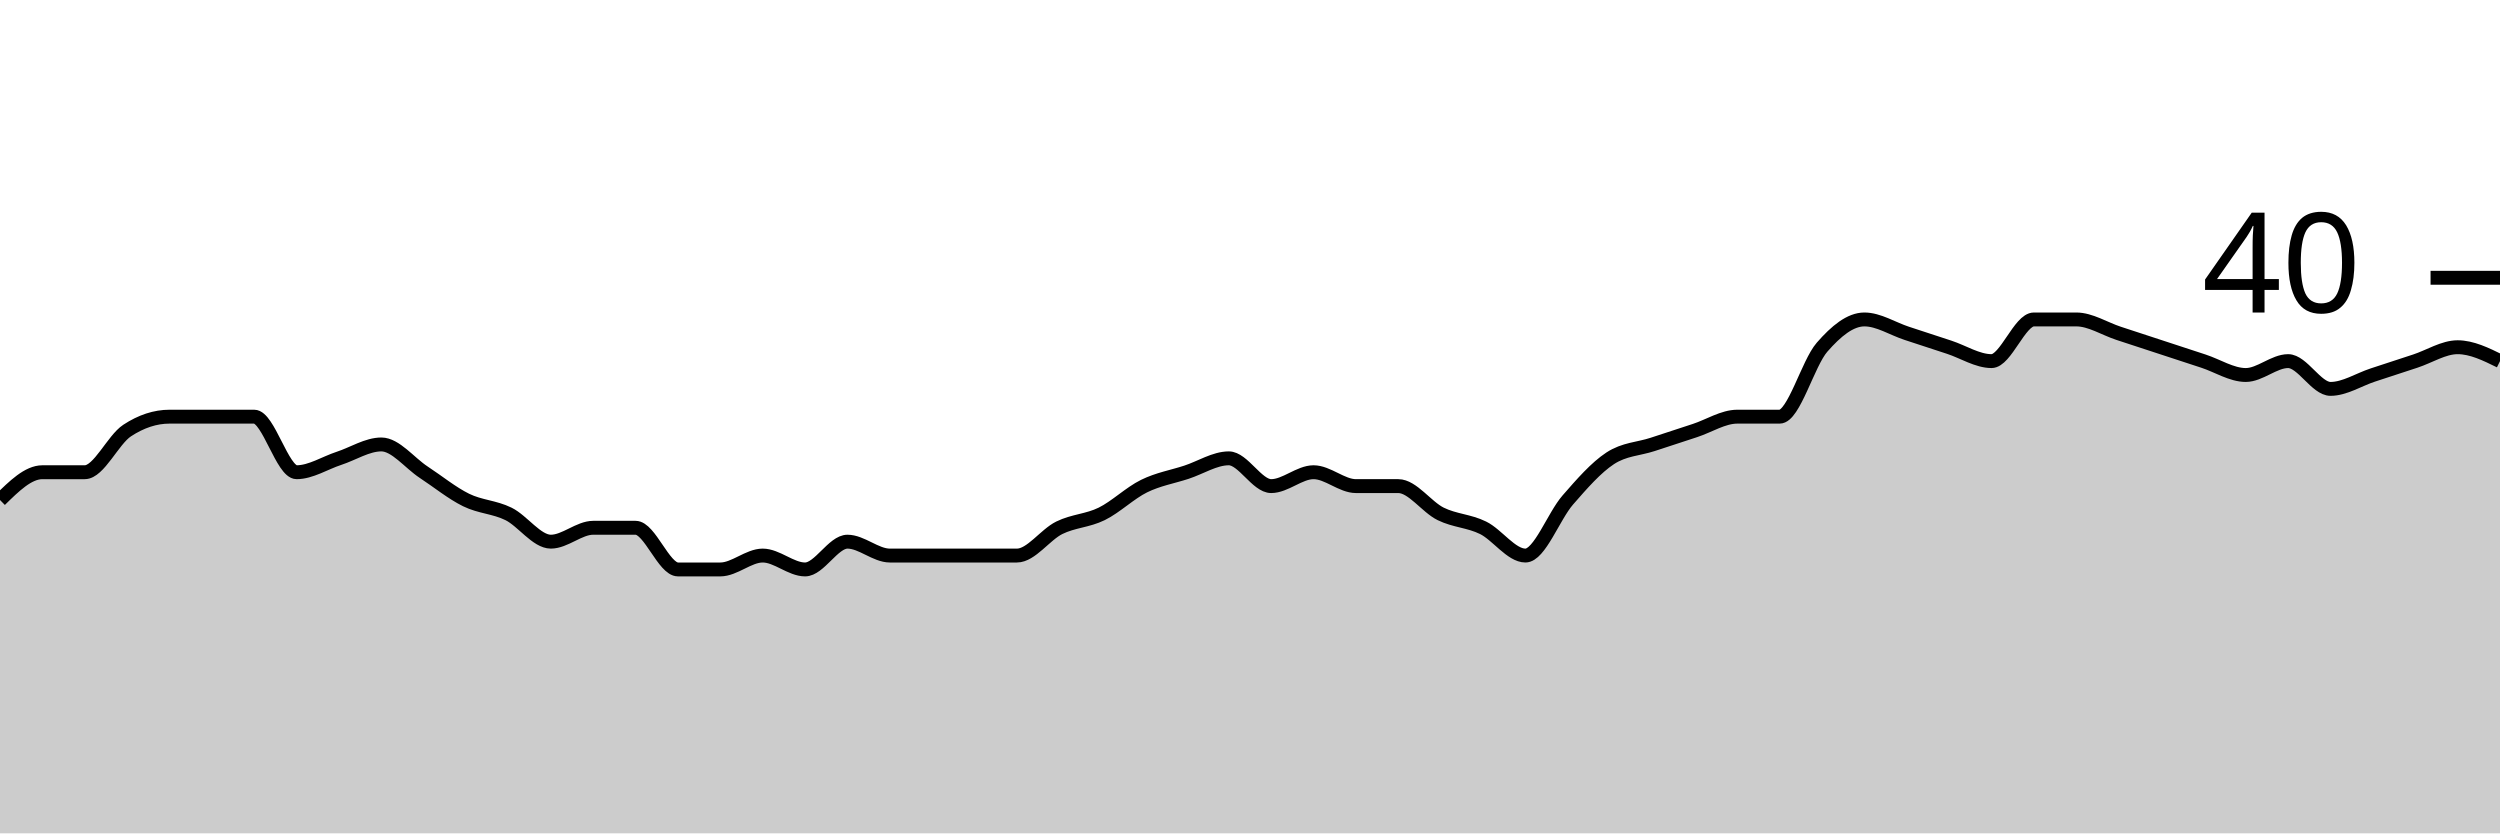
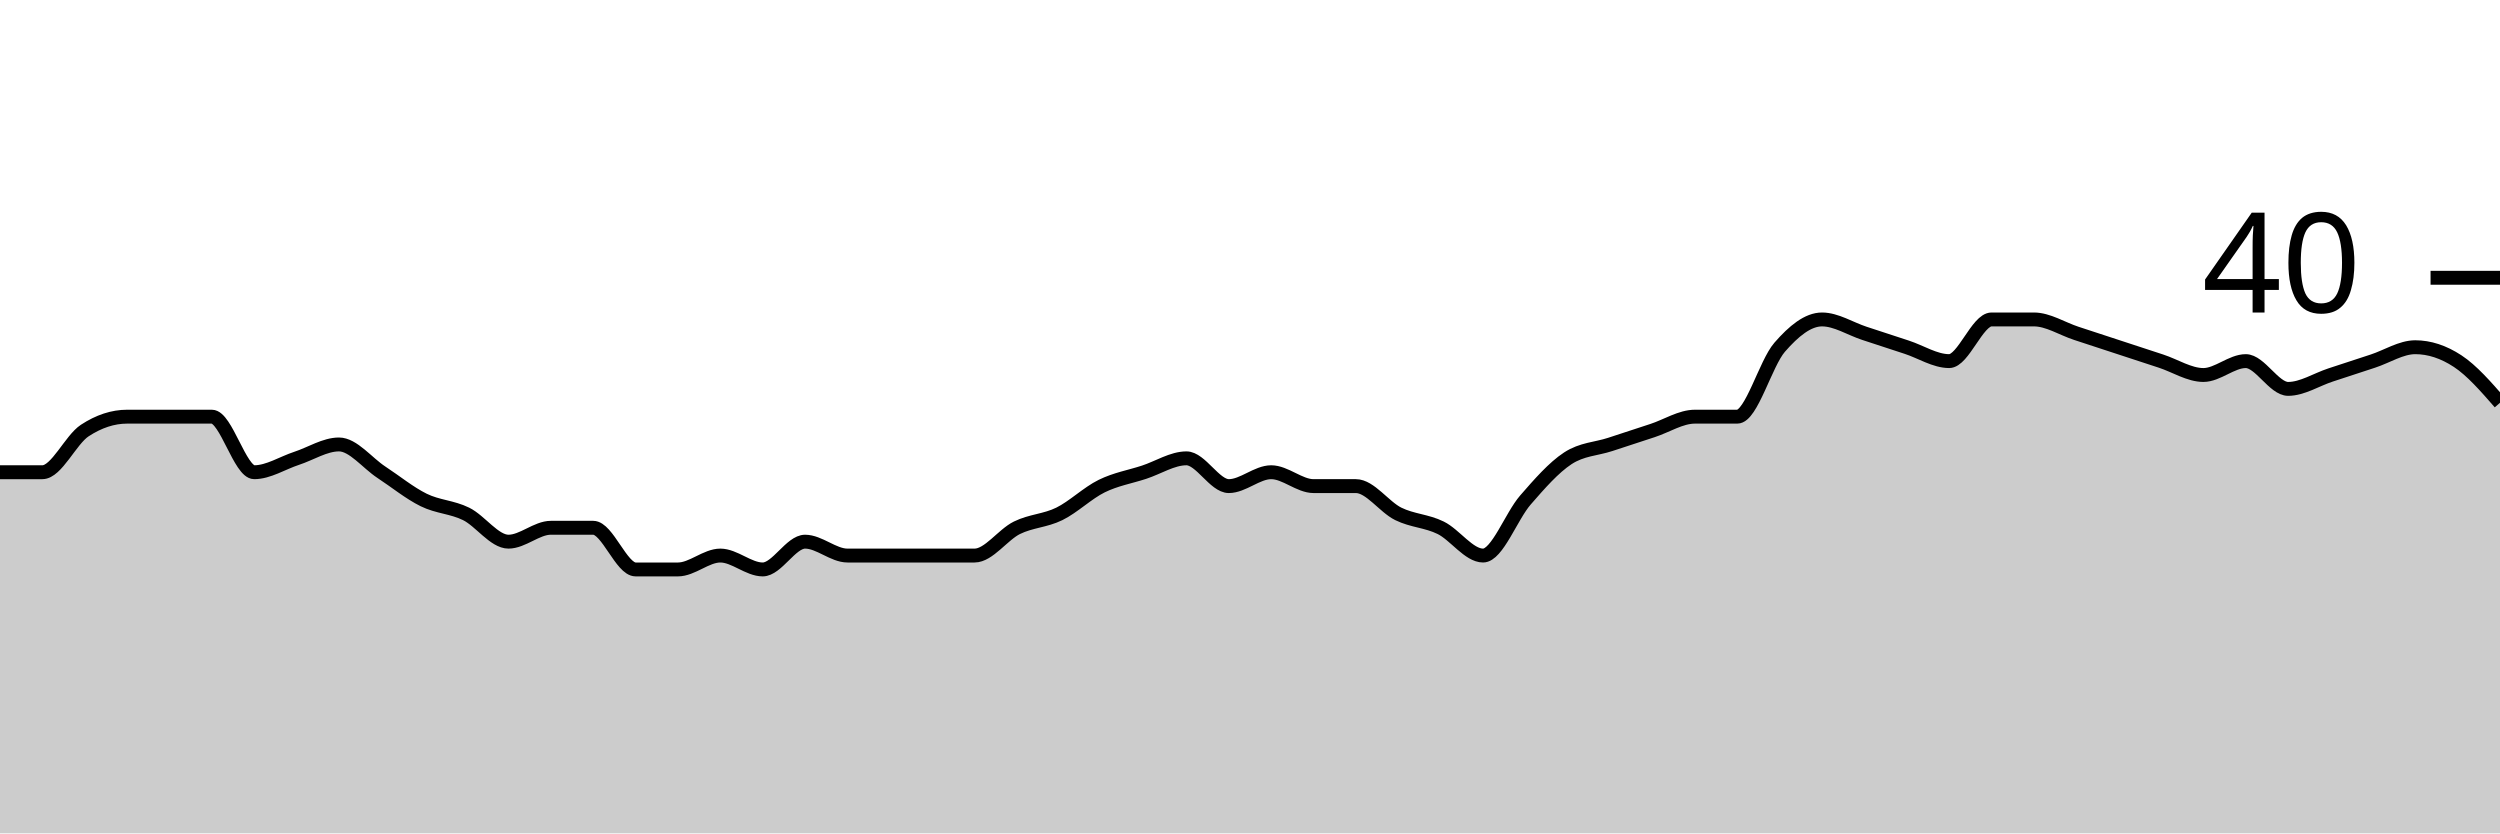
<svg xmlns="http://www.w3.org/2000/svg" viewBox="0 0 180 60">
  <g transform="translate(0,20)">
-     <path class="area" fill="rgba(0, 0, 0, 0.2)" d="M0,16C1.017,15,2.034,14,3.051,14C4.068,14,5.085,14,6.102,14C7.119,14,8.136,11.667,9.153,11C10.169,10.333,11.186,10,12.203,10C13.22,10,14.237,10,15.254,10C16.271,10,17.288,10,18.305,10C19.322,10,20.339,14,21.356,14C22.373,14,23.39,13.333,24.407,13C25.424,12.667,26.441,12,27.458,12C28.475,12,29.492,13.333,30.508,14C31.525,14.667,32.542,15.5,33.559,16C34.576,16.5,35.593,16.5,36.61,17C37.627,17.5,38.644,19,39.661,19C40.678,19,41.695,18,42.712,18C43.729,18,44.746,18,45.763,18C46.78,18,47.797,21,48.814,21C49.831,21,50.847,21,51.864,21C52.881,21,53.898,20,54.915,20C55.932,20,56.949,21,57.966,21C58.983,21,60,19,61.017,19C62.034,19,63.051,20,64.068,20C65.085,20,66.102,20,67.119,20C68.136,20,69.153,20,70.169,20C71.186,20,72.203,20,73.22,20C74.237,20,75.254,18.5,76.271,18C77.288,17.5,78.305,17.5,79.322,17C80.339,16.5,81.356,15.5,82.373,15C83.39,14.5,84.407,14.333,85.424,14C86.441,13.667,87.458,13,88.475,13C89.492,13,90.508,15,91.525,15C92.542,15,93.559,14,94.576,14C95.593,14,96.61,15,97.627,15C98.644,15,99.661,15,100.678,15C101.695,15,102.712,16.5,103.729,17C104.746,17.5,105.763,17.5,106.78,18C107.797,18.5,108.814,20,109.831,20C110.847,20,111.864,17.167,112.881,16C113.898,14.833,114.915,13.667,115.932,13C116.949,12.333,117.966,12.333,118.983,12C120,11.667,121.017,11.333,122.034,11C123.051,10.667,124.068,10,125.085,10C126.102,10,127.119,10,128.136,10C129.153,10,130.169,6.167,131.186,5C132.203,3.833,133.22,3,134.237,3C135.254,3,136.271,3.667,137.288,4C138.305,4.333,139.322,4.667,140.339,5C141.356,5.333,142.373,6,143.39,6C144.407,6,145.424,3,146.441,3C147.458,3,148.475,3,149.492,3C150.508,3,151.525,3.667,152.542,4C153.559,4.333,154.576,4.667,155.593,5C156.61,5.333,157.627,5.667,158.644,6C159.661,6.333,160.678,7,161.695,7C162.712,7,163.729,6,164.746,6C165.763,6,166.78,8,167.797,8C168.814,8,169.831,7.333,170.847,7C171.864,6.667,172.881,6.333,173.898,6C174.915,5.667,175.932,5,176.949,5C177.966,5,178.983,5.5,180,6L180,40C178.983,40,177.966,40,176.949,40C175.932,40,174.915,40,173.898,40C172.881,40,171.864,40,170.847,40C169.831,40,168.814,40,167.797,40C166.78,40,165.763,40,164.746,40C163.729,40,162.712,40,161.695,40C160.678,40,159.661,40,158.644,40C157.627,40,156.61,40,155.593,40C154.576,40,153.559,40,152.542,40C151.525,40,150.508,40,149.492,40C148.475,40,147.458,40,146.441,40C145.424,40,144.407,40,143.39,40C142.373,40,141.356,40,140.339,40C139.322,40,138.305,40,137.288,40C136.271,40,135.254,40,134.237,40C133.22,40,132.203,40,131.186,40C130.169,40,129.153,40,128.136,40C127.119,40,126.102,40,125.085,40C124.068,40,123.051,40,122.034,40C121.017,40,120,40,118.983,40C117.966,40,116.949,40,115.932,40C114.915,40,113.898,40,112.881,40C111.864,40,110.847,40,109.831,40C108.814,40,107.797,40,106.78,40C105.763,40,104.746,40,103.729,40C102.712,40,101.695,40,100.678,40C99.661,40,98.644,40,97.627,40C96.61,40,95.593,40,94.576,40C93.559,40,92.542,40,91.525,40C90.508,40,89.492,40,88.475,40C87.458,40,86.441,40,85.424,40C84.407,40,83.39,40,82.373,40C81.356,40,80.339,40,79.322,40C78.305,40,77.288,40,76.271,40C75.254,40,74.237,40,73.22,40C72.203,40,71.186,40,70.169,40C69.153,40,68.136,40,67.119,40C66.102,40,65.085,40,64.068,40C63.051,40,62.034,40,61.017,40C60,40,58.983,40,57.966,40C56.949,40,55.932,40,54.915,40C53.898,40,52.881,40,51.864,40C50.847,40,49.831,40,48.814,40C47.797,40,46.78,40,45.763,40C44.746,40,43.729,40,42.712,40C41.695,40,40.678,40,39.661,40C38.644,40,37.627,40,36.61,40C35.593,40,34.576,40,33.559,40C32.542,40,31.525,40,30.508,40C29.492,40,28.475,40,27.458,40C26.441,40,25.424,40,24.407,40C23.39,40,22.373,40,21.356,40C20.339,40,19.322,40,18.305,40C17.288,40,16.271,40,15.254,40C14.237,40,13.22,40,12.203,40C11.186,40,10.169,40,9.153,40C8.136,40,7.119,40,6.102,40C5.085,40,4.068,40,3.051,40C2.034,40,1.017,40,0,40Z" />
-     <path class="line" stroke="black" fill="none" d="M0,16C1.017,15,2.034,14,3.051,14C4.068,14,5.085,14,6.102,14C7.119,14,8.136,11.667,9.153,11C10.169,10.333,11.186,10,12.203,10C13.22,10,14.237,10,15.254,10C16.271,10,17.288,10,18.305,10C19.322,10,20.339,14,21.356,14C22.373,14,23.39,13.333,24.407,13C25.424,12.667,26.441,12,27.458,12C28.475,12,29.492,13.333,30.508,14C31.525,14.667,32.542,15.5,33.559,16C34.576,16.5,35.593,16.5,36.61,17C37.627,17.5,38.644,19,39.661,19C40.678,19,41.695,18,42.712,18C43.729,18,44.746,18,45.763,18C46.78,18,47.797,21,48.814,21C49.831,21,50.847,21,51.864,21C52.881,21,53.898,20,54.915,20C55.932,20,56.949,21,57.966,21C58.983,21,60,19,61.017,19C62.034,19,63.051,20,64.068,20C65.085,20,66.102,20,67.119,20C68.136,20,69.153,20,70.169,20C71.186,20,72.203,20,73.22,20C74.237,20,75.254,18.5,76.271,18C77.288,17.5,78.305,17.5,79.322,17C80.339,16.5,81.356,15.5,82.373,15C83.39,14.5,84.407,14.333,85.424,14C86.441,13.667,87.458,13,88.475,13C89.492,13,90.508,15,91.525,15C92.542,15,93.559,14,94.576,14C95.593,14,96.61,15,97.627,15C98.644,15,99.661,15,100.678,15C101.695,15,102.712,16.5,103.729,17C104.746,17.5,105.763,17.5,106.78,18C107.797,18.5,108.814,20,109.831,20C110.847,20,111.864,17.167,112.881,16C113.898,14.833,114.915,13.667,115.932,13C116.949,12.333,117.966,12.333,118.983,12C120,11.667,121.017,11.333,122.034,11C123.051,10.667,124.068,10,125.085,10C126.102,10,127.119,10,128.136,10C129.153,10,130.169,6.167,131.186,5C132.203,3.833,133.22,3,134.237,3C135.254,3,136.271,3.667,137.288,4C138.305,4.333,139.322,4.667,140.339,5C141.356,5.333,142.373,6,143.39,6C144.407,6,145.424,3,146.441,3C147.458,3,148.475,3,149.492,3C150.508,3,151.525,3.667,152.542,4C153.559,4.333,154.576,4.667,155.593,5C156.61,5.333,157.627,5.667,158.644,6C159.661,6.333,160.678,7,161.695,7C162.712,7,163.729,6,164.746,6C165.763,6,166.78,8,167.797,8C168.814,8,169.831,7.333,170.847,7C171.864,6.667,172.881,6.333,173.898,6C174.915,5.667,175.932,5,176.949,5C177.966,5,178.983,5.5,180,6" />
+     <path class="area" fill="rgba(0, 0, 0, 0.2)" d="M0,14C1.017,14,2.034,14,3.051,14C4.068,14,5.085,11.667,6.102,11C7.119,10.333,8.136,10,9.153,10C10.169,10,11.186,10,12.203,10C13.22,10,14.237,10,15.254,10C16.271,10,17.288,14,18.305,14C19.322,14,20.339,13.333,21.356,13C22.373,12.667,23.39,12,24.407,12C25.424,12,26.441,13.333,27.458,14C28.475,14.667,29.492,15.5,30.508,16C31.525,16.5,32.542,16.5,33.559,17C34.576,17.5,35.593,19,36.61,19C37.627,19,38.644,18,39.661,18C40.678,18,41.695,18,42.712,18C43.729,18,44.746,21,45.763,21C46.78,21,47.797,21,48.814,21C49.831,21,50.847,20,51.864,20C52.881,20,53.898,21,54.915,21C55.932,21,56.949,19,57.966,19C58.983,19,60,20,61.017,20C62.034,20,63.051,20,64.068,20C65.085,20,66.102,20,67.119,20C68.136,20,69.153,20,70.169,20C71.186,20,72.203,18.5,73.22,18C74.237,17.5,75.254,17.5,76.271,17C77.288,16.5,78.305,15.5,79.322,15C80.339,14.5,81.356,14.333,82.373,14C83.39,13.667,84.407,13,85.424,13C86.441,13,87.458,15,88.475,15C89.492,15,90.508,14,91.525,14C92.542,14,93.559,15,94.576,15C95.593,15,96.61,15,97.627,15C98.644,15,99.661,16.5,100.678,17C101.695,17.5,102.712,17.5,103.729,18C104.746,18.5,105.763,20,106.78,20C107.797,20,108.814,17.167,109.831,16C110.847,14.833,111.864,13.667,112.881,13C113.898,12.333,114.915,12.333,115.932,12C116.949,11.667,117.966,11.333,118.983,11C120,10.667,121.017,10,122.034,10C123.051,10,124.068,10,125.085,10C126.102,10,127.119,6.167,128.136,5C129.153,3.833,130.169,3,131.186,3C132.203,3,133.22,3.667,134.237,4C135.254,4.333,136.271,4.667,137.288,5C138.305,5.333,139.322,6,140.339,6C141.356,6,142.373,3,143.39,3C144.407,3,145.424,3,146.441,3C147.458,3,148.475,3.667,149.492,4C150.508,4.333,151.525,4.667,152.542,5C153.559,5.333,154.576,5.667,155.593,6C156.61,6.333,157.627,7,158.644,7C159.661,7,160.678,6,161.695,6C162.712,6,163.729,8,164.746,8C165.763,8,166.78,7.333,167.797,7C168.814,6.667,169.831,6.333,170.847,6C171.864,5.667,172.881,5,173.898,5C174.915,5,175.932,5.333,176.949,6C177.966,6.667,178.983,7.833,180,9L180,40C178.983,40,177.966,40,176.949,40C175.932,40,174.915,40,173.898,40C172.881,40,171.864,40,170.847,40C169.831,40,168.814,40,167.797,40C166.78,40,165.763,40,164.746,40C163.729,40,162.712,40,161.695,40C160.678,40,159.661,40,158.644,40C157.627,40,156.61,40,155.593,40C154.576,40,153.559,40,152.542,40C151.525,40,150.508,40,149.492,40C148.475,40,147.458,40,146.441,40C145.424,40,144.407,40,143.39,40C142.373,40,141.356,40,140.339,40C139.322,40,138.305,40,137.288,40C136.271,40,135.254,40,134.237,40C133.22,40,132.203,40,131.186,40C130.169,40,129.153,40,128.136,40C127.119,40,126.102,40,125.085,40C124.068,40,123.051,40,122.034,40C121.017,40,120,40,118.983,40C117.966,40,116.949,40,115.932,40C114.915,40,113.898,40,112.881,40C111.864,40,110.847,40,109.831,40C108.814,40,107.797,40,106.78,40C105.763,40,104.746,40,103.729,40C102.712,40,101.695,40,100.678,40C99.661,40,98.644,40,97.627,40C96.61,40,95.593,40,94.576,40C93.559,40,92.542,40,91.525,40C90.508,40,89.492,40,88.475,40C87.458,40,86.441,40,85.424,40C84.407,40,83.39,40,82.373,40C81.356,40,80.339,40,79.322,40C78.305,40,77.288,40,76.271,40C75.254,40,74.237,40,73.22,40C72.203,40,71.186,40,70.169,40C69.153,40,68.136,40,67.119,40C66.102,40,65.085,40,64.068,40C63.051,40,62.034,40,61.017,40C60,40,58.983,40,57.966,40C56.949,40,55.932,40,54.915,40C53.898,40,52.881,40,51.864,40C50.847,40,49.831,40,48.814,40C47.797,40,46.78,40,45.763,40C44.746,40,43.729,40,42.712,40C41.695,40,40.678,40,39.661,40C38.644,40,37.627,40,36.61,40C35.593,40,34.576,40,33.559,40C32.542,40,31.525,40,30.508,40C29.492,40,28.475,40,27.458,40C26.441,40,25.424,40,24.407,40C23.39,40,22.373,40,21.356,40C20.339,40,19.322,40,18.305,40C17.288,40,16.271,40,15.254,40C14.237,40,13.22,40,12.203,40C11.186,40,10.169,40,9.153,40C8.136,40,7.119,40,6.102,40C5.085,40,4.068,40,3.051,40C2.034,40,1.017,40,0,40Z" />
+     <path class="line" stroke="black" fill="none" d="M0,14C1.017,14,2.034,14,3.051,14C4.068,14,5.085,11.667,6.102,11C7.119,10.333,8.136,10,9.153,10C10.169,10,11.186,10,12.203,10C13.22,10,14.237,10,15.254,10C16.271,10,17.288,14,18.305,14C19.322,14,20.339,13.333,21.356,13C22.373,12.667,23.39,12,24.407,12C25.424,12,26.441,13.333,27.458,14C28.475,14.667,29.492,15.5,30.508,16C31.525,16.5,32.542,16.5,33.559,17C34.576,17.5,35.593,19,36.61,19C37.627,19,38.644,18,39.661,18C40.678,18,41.695,18,42.712,18C43.729,18,44.746,21,45.763,21C46.78,21,47.797,21,48.814,21C49.831,21,50.847,20,51.864,20C52.881,20,53.898,21,54.915,21C55.932,21,56.949,19,57.966,19C58.983,19,60,20,61.017,20C62.034,20,63.051,20,64.068,20C65.085,20,66.102,20,67.119,20C68.136,20,69.153,20,70.169,20C71.186,20,72.203,18.5,73.22,18C74.237,17.5,75.254,17.5,76.271,17C77.288,16.5,78.305,15.5,79.322,15C80.339,14.5,81.356,14.333,82.373,14C83.39,13.667,84.407,13,85.424,13C86.441,13,87.458,15,88.475,15C89.492,15,90.508,14,91.525,14C92.542,14,93.559,15,94.576,15C95.593,15,96.61,15,97.627,15C98.644,15,99.661,16.5,100.678,17C101.695,17.5,102.712,17.5,103.729,18C104.746,18.5,105.763,20,106.78,20C107.797,20,108.814,17.167,109.831,16C110.847,14.833,111.864,13.667,112.881,13C113.898,12.333,114.915,12.333,115.932,12C116.949,11.667,117.966,11.333,118.983,11C120,10.667,121.017,10,122.034,10C123.051,10,124.068,10,125.085,10C126.102,10,127.119,6.167,128.136,5C129.153,3.833,130.169,3,131.186,3C132.203,3,133.22,3.667,134.237,4C135.254,4.333,136.271,4.667,137.288,5C138.305,5.333,139.322,6,140.339,6C141.356,6,142.373,3,143.39,3C144.407,3,145.424,3,146.441,3C147.458,3,148.475,3.667,149.492,4C150.508,4.333,151.525,4.667,152.542,5C153.559,5.333,154.576,5.667,155.593,6C156.61,6.333,157.627,7,158.644,7C159.661,7,160.678,6,161.695,6C162.712,6,163.729,8,164.746,8C165.763,8,166.78,7.333,167.797,7C168.814,6.667,169.831,6.333,170.847,6C171.864,5.667,172.881,5,173.898,5C174.915,5,175.932,5.333,176.949,6C177.966,6.667,178.983,7.833,180,9" />
    <path class="axis-ceiling" stroke-width="1" stroke="black" fill="none" d="M175,0L180,0" />
    <text class="axis-ceiling-label" font-family="sans-serif" text-anchor="end" font-size="10px" x="170" y="2.5">40</text>
  </g>
</svg>
